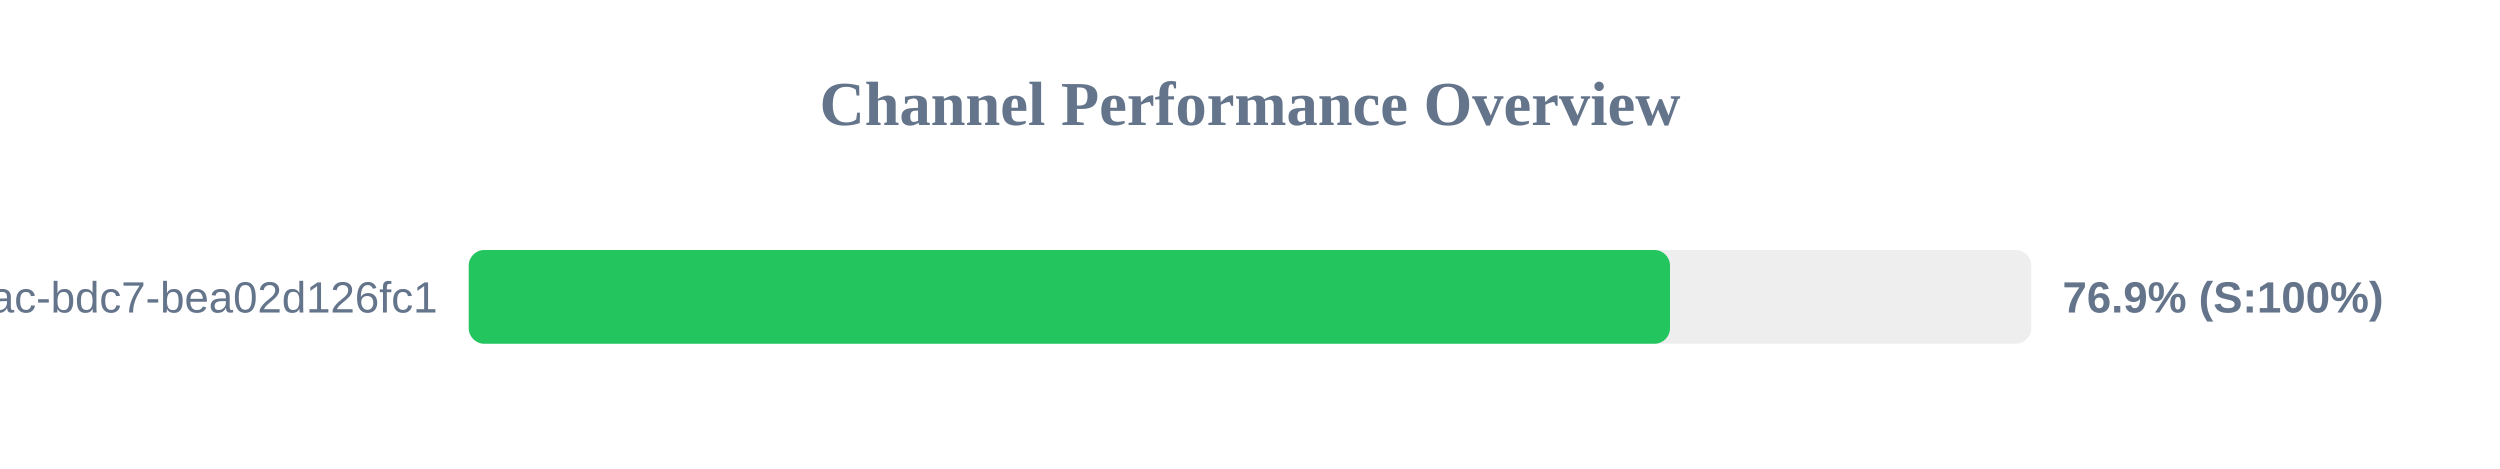
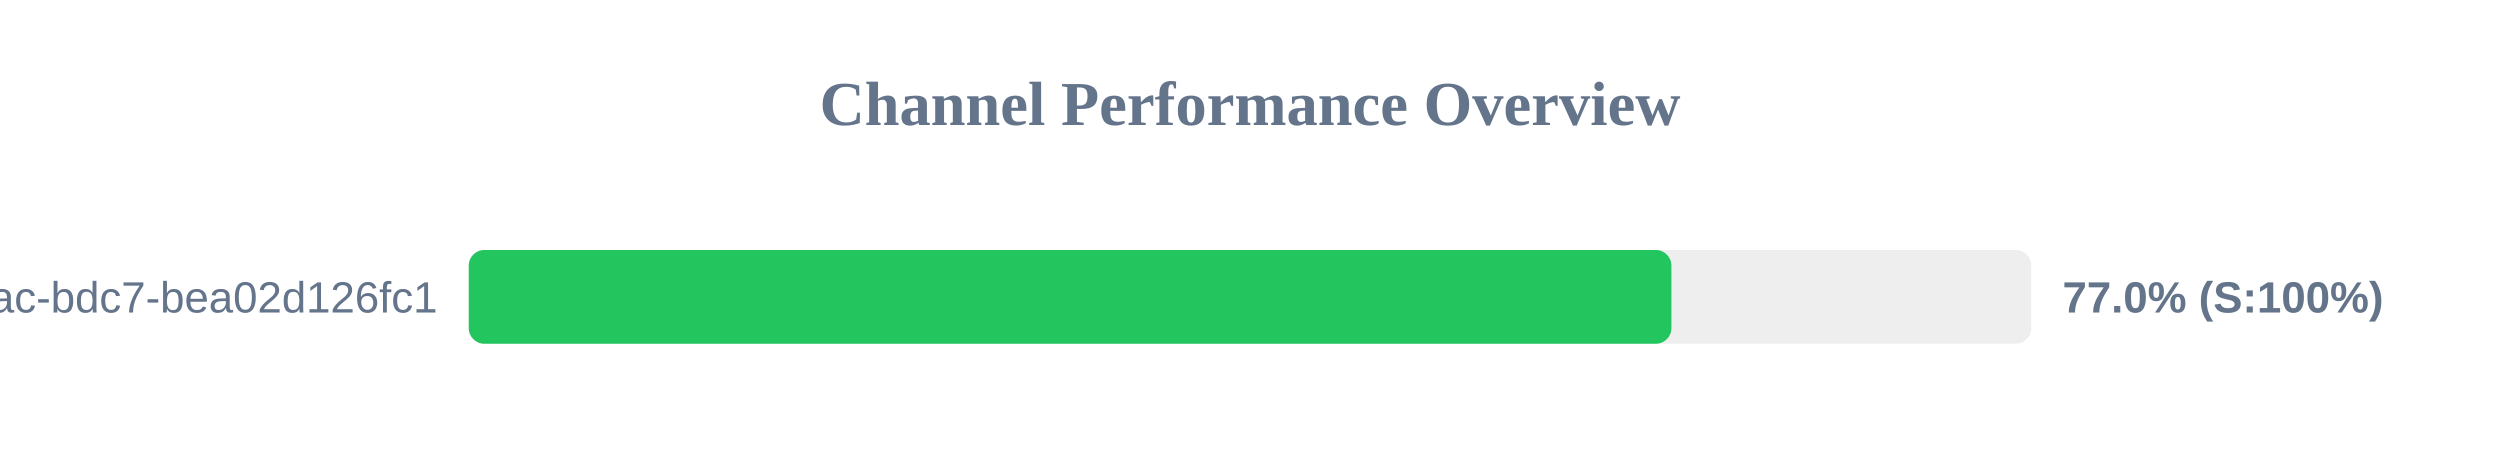
<svg xmlns="http://www.w3.org/2000/svg" width="800" height="150" version="1.1">
  <style>
        .row { font: 14px Arial; fill: #64748b; }
        .score { font: bold 14px Arial; fill: #64748b; }
    </style>
  <text x="400" y="40" text-anchor="middle" font-size="20px" font-weight="bold" fill="#64748b">Channel Performance Overview</text>
  <rect x="150" y="80" width="500" height="30" fill="#eee" rx="5" />
-   <rect x="150" y="80" width="384.4" height="30" fill="#22c55e" rx="5" />
+   <rect x="150" y="80" width="384.85" height="30" fill="#22c55e" rx="5" />
  <text x="140" y="100" text-anchor="end" class="row">?uuid=e31ad3e6-e341-42ac-bdc7-bea02d126fc1</text>
-   <text x="660" y="100" text-anchor="start" class="score">76.9% (S:100%)</text>
+   <text x="660" y="100" text-anchor="start" class="score">77.0% (S:100%)</text>
</svg>
